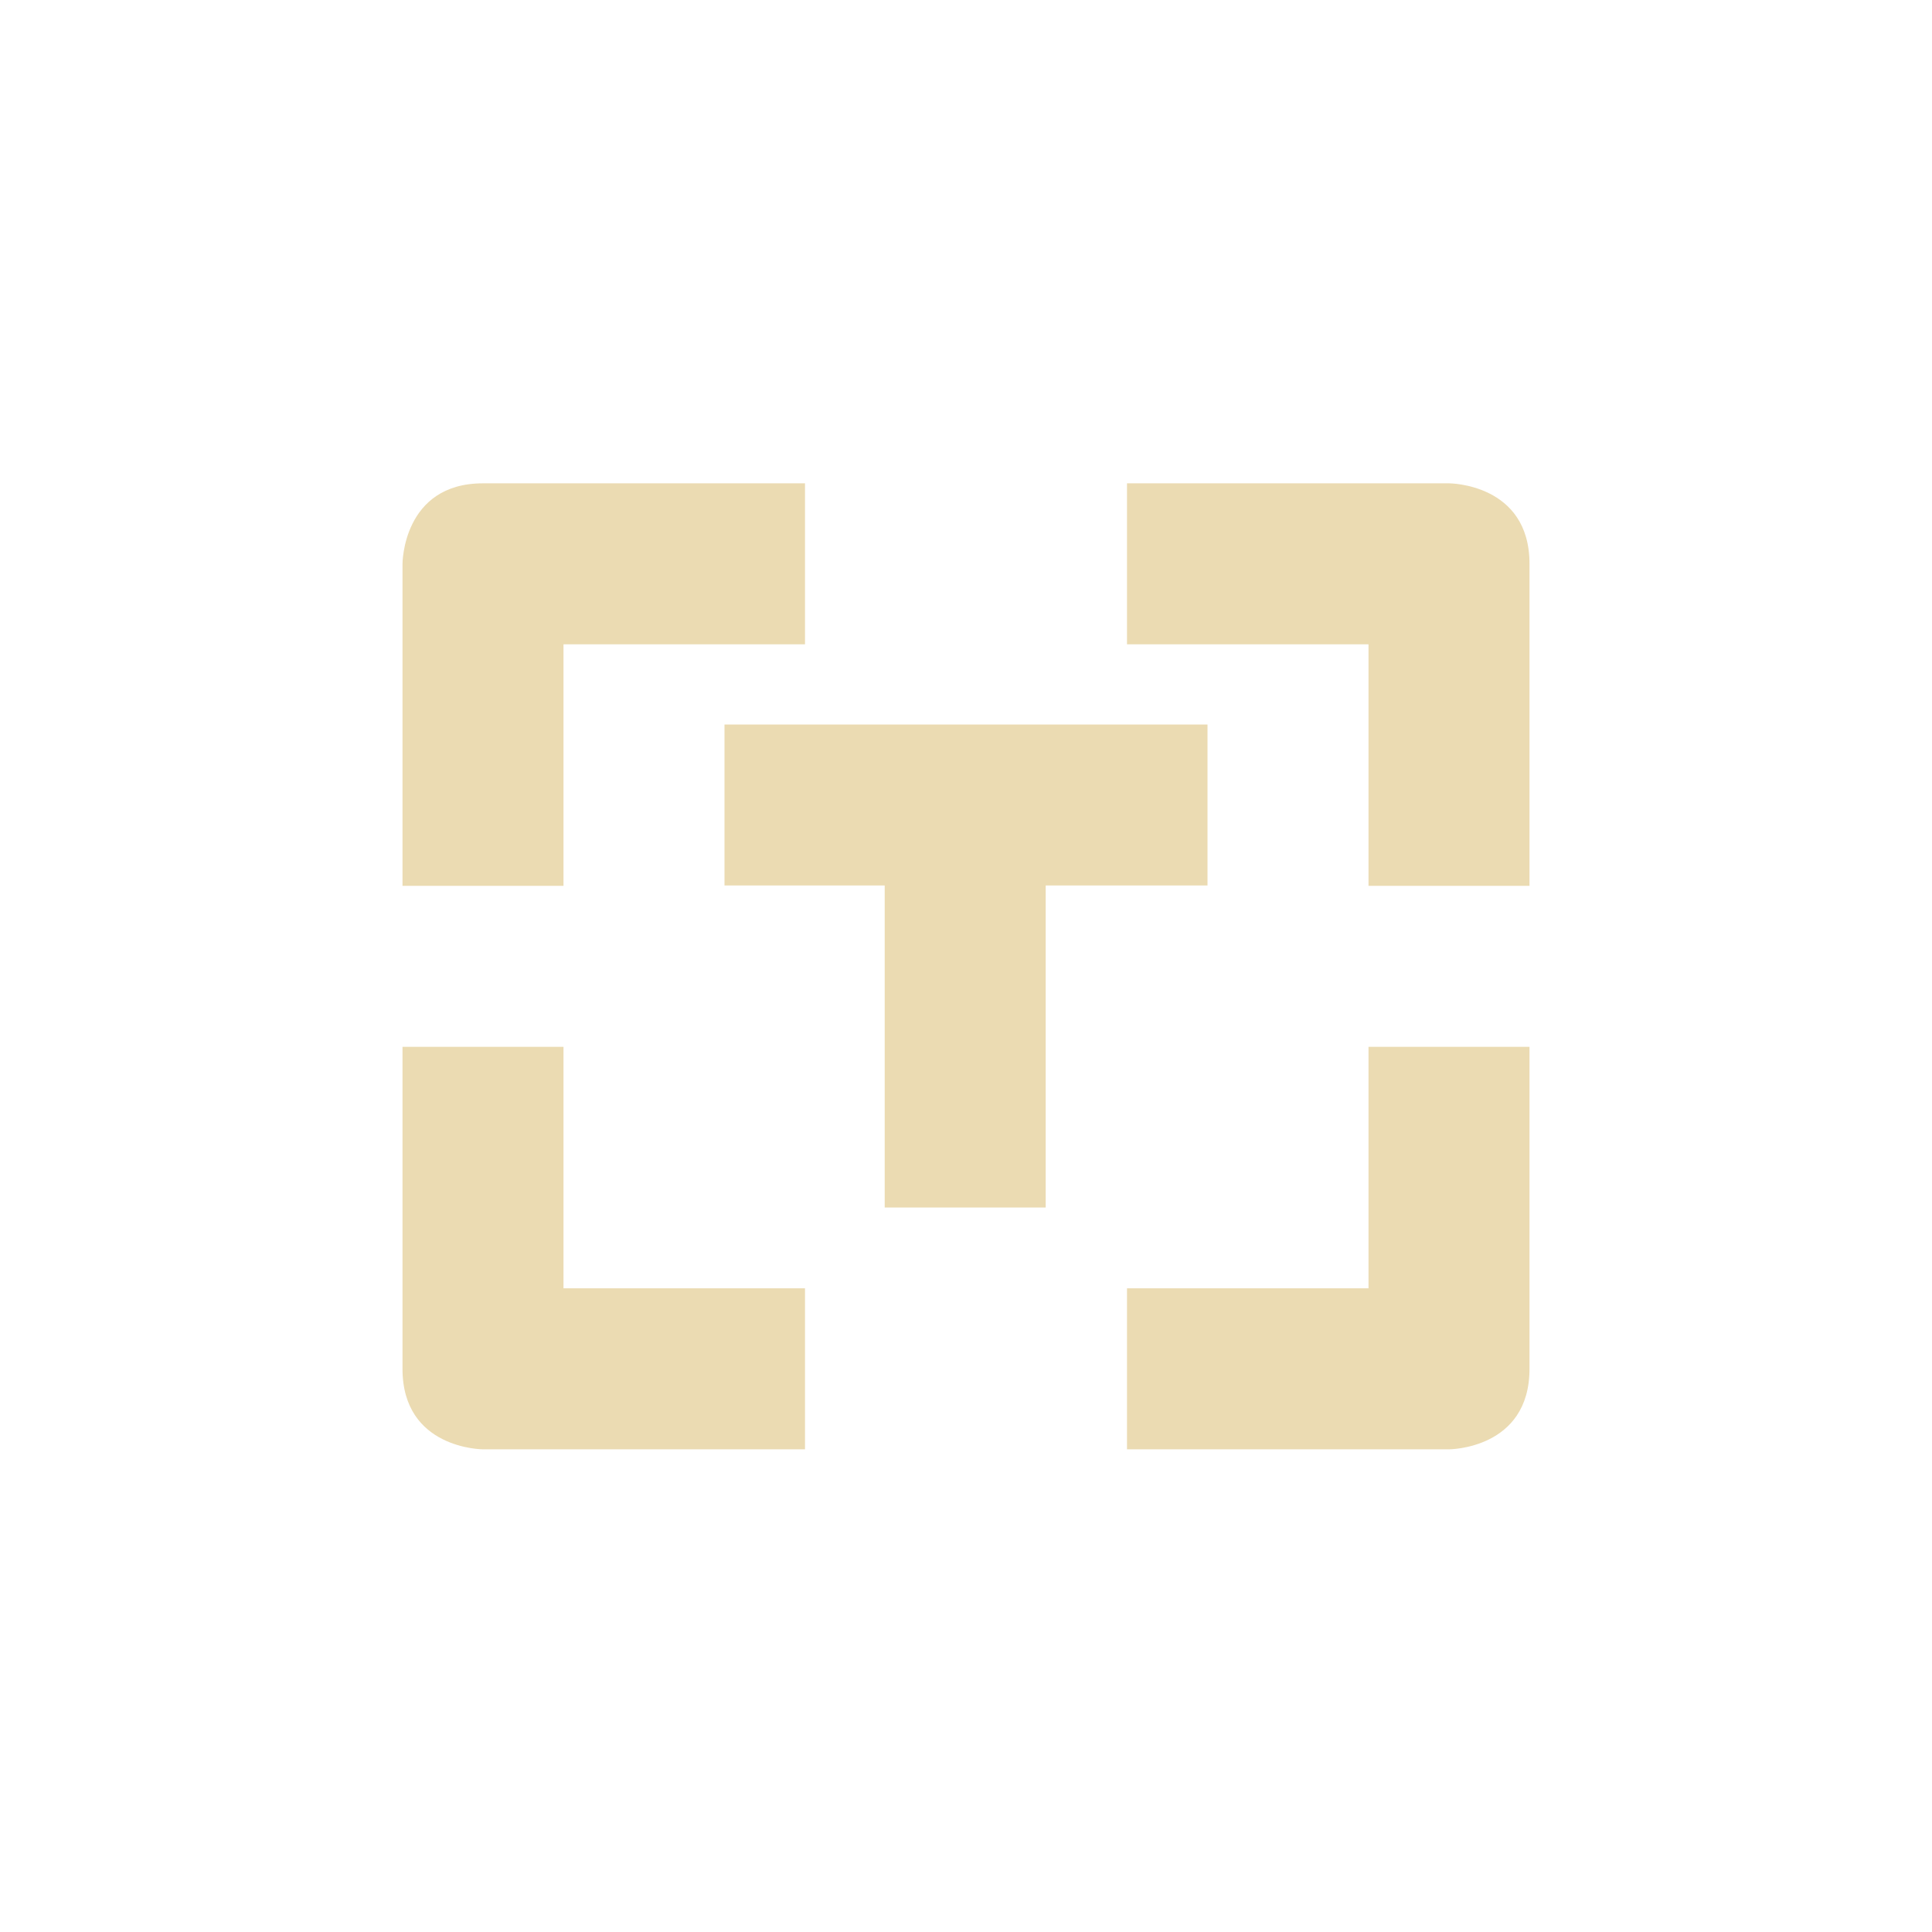
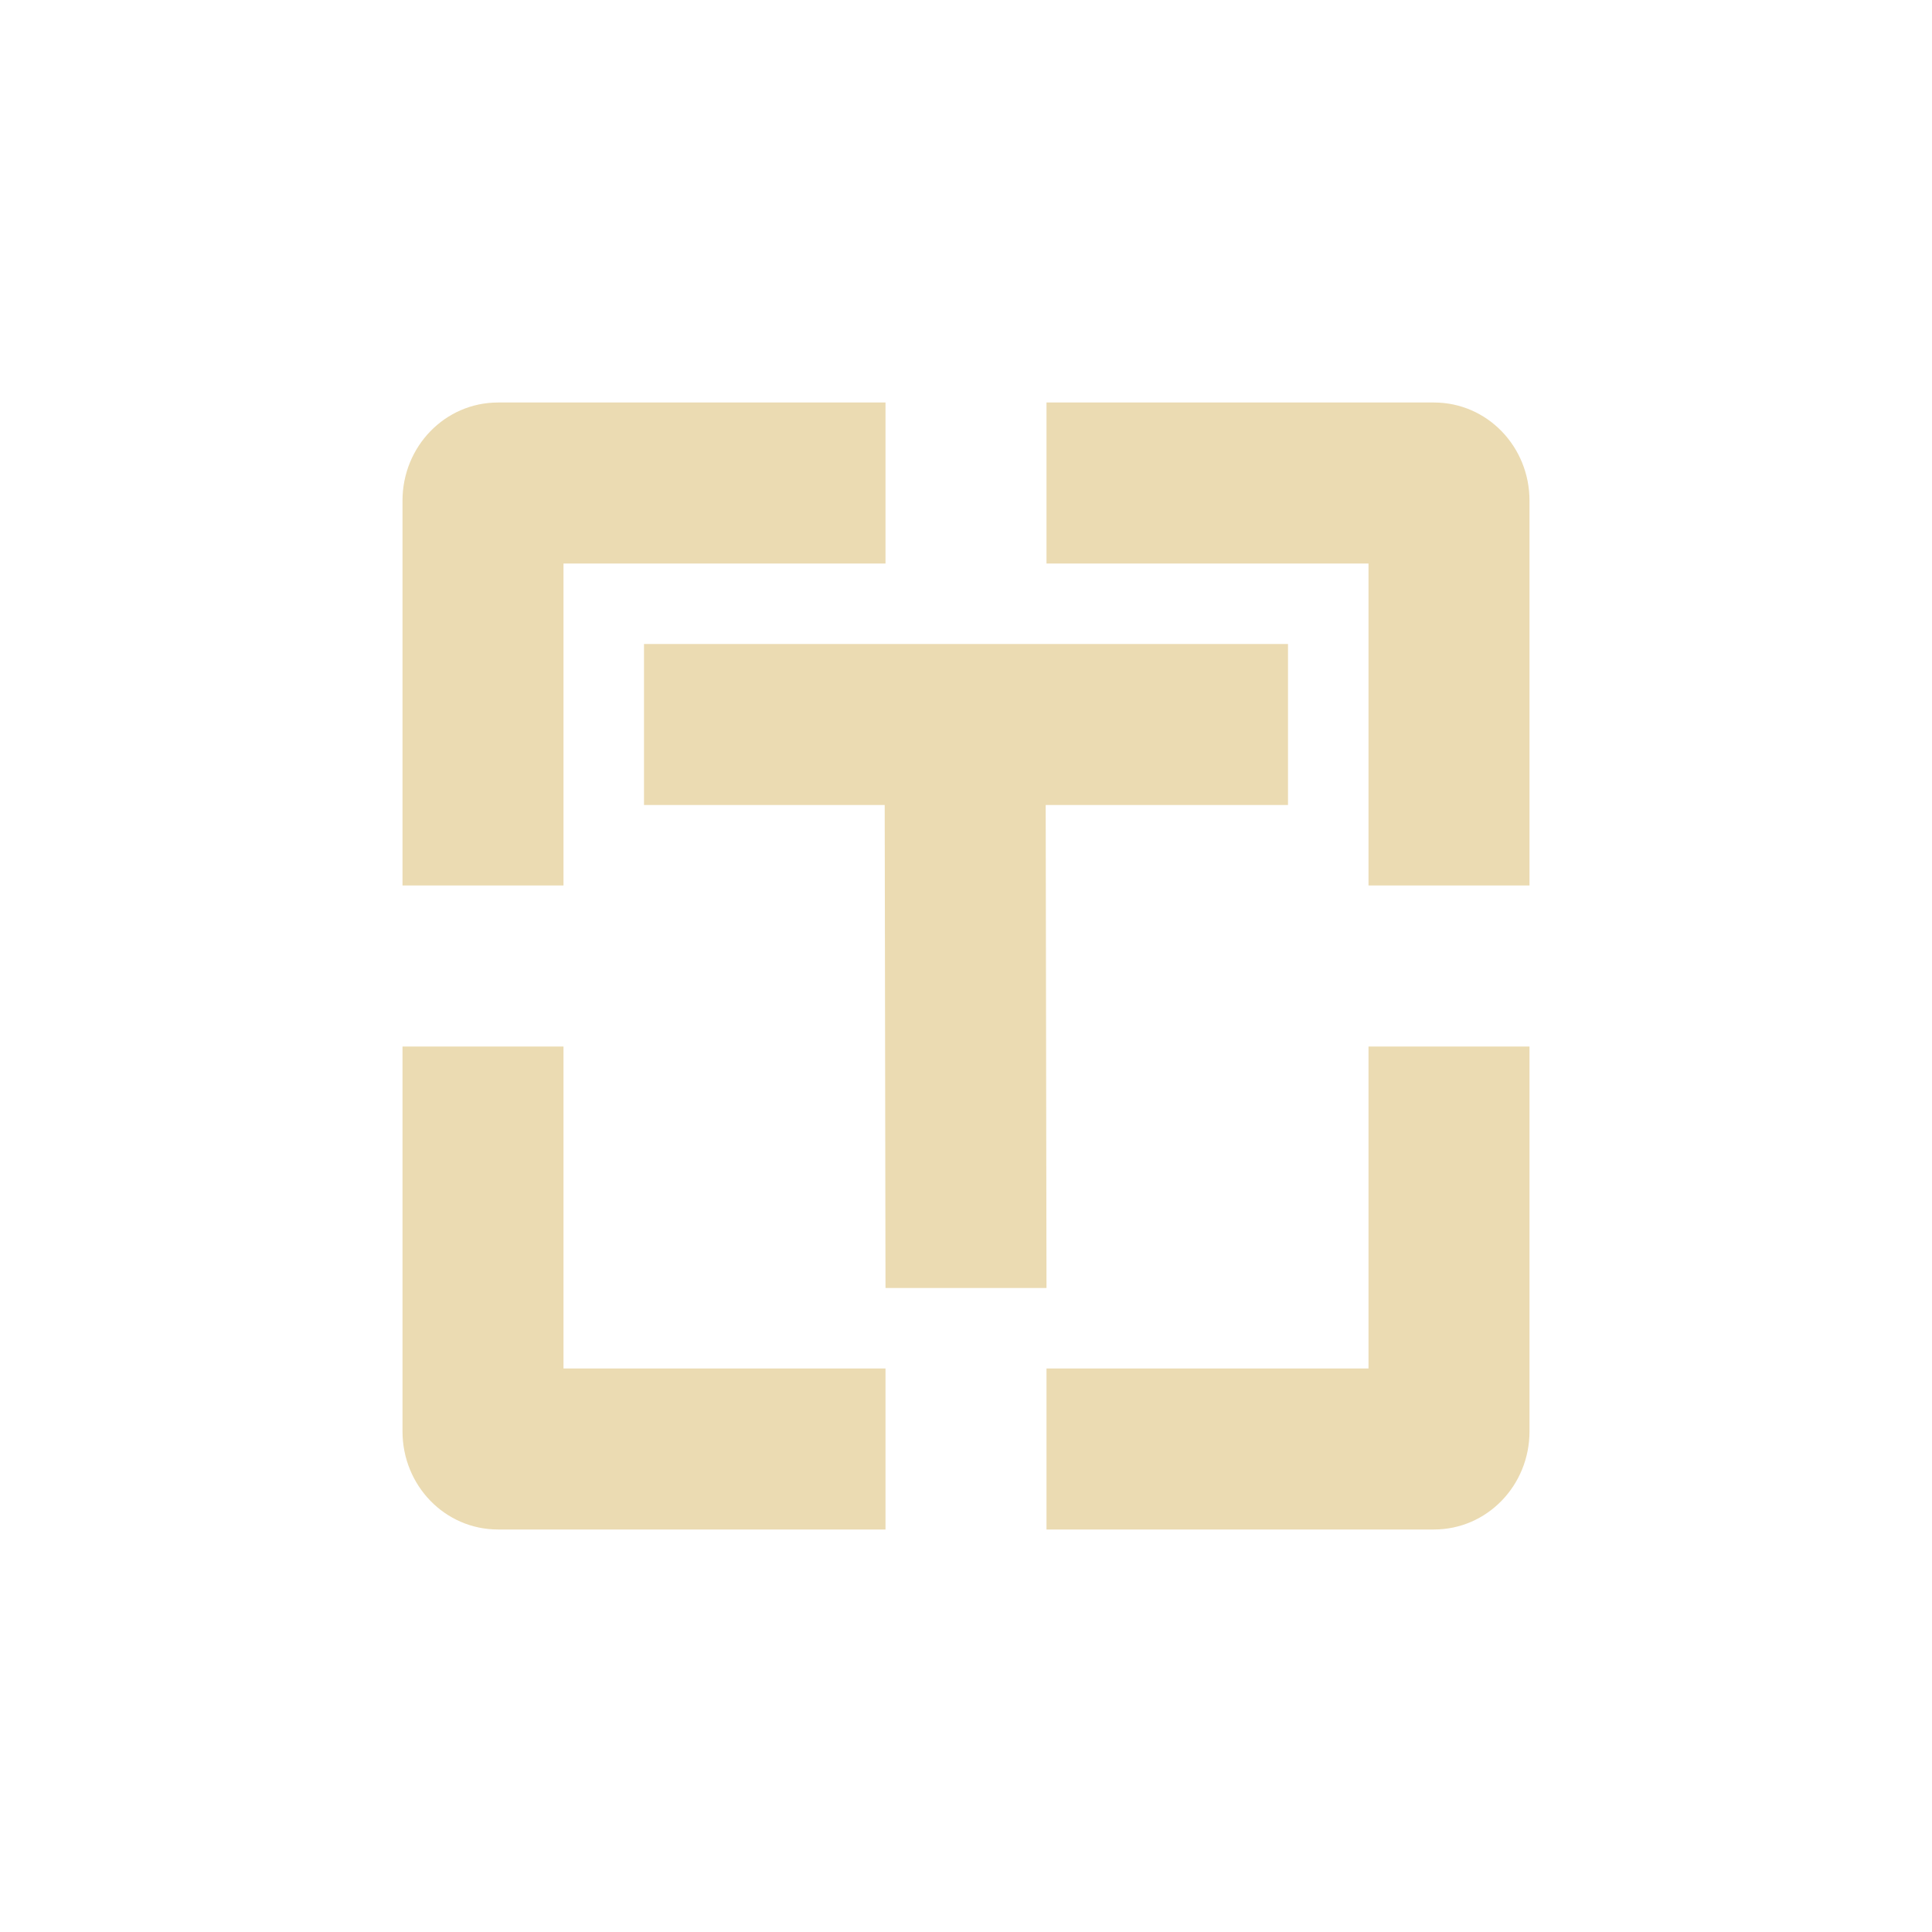
- <svg xmlns="http://www.w3.org/2000/svg" width="24" height="24" viewBox="0 0 24 24">
+ <svg xmlns="http://www.w3.org/2000/svg" width="24" height="24" version="1.1" viewBox="0 0 24 24">
  <defs>
-     <style id="current-color-scheme" type="text/css">
-    .ColorScheme-Text { color:#ebdbb2; } .ColorScheme-Highlight { color:#458588; }
-   </style>
+     <style type="text/css">.ColorScheme-Text { color:#ebdbb2; } .ColorScheme-Highlight { color:#458588; }</style>
  </defs>
-   <path style="fill:currentColor" class="ColorScheme-Text" d="M 2 2.004 C 1 2.004 1 3.004 1 3.004 L 1 7.004 L 3 7.004 L 3 4.004 L 6 4.004 L 6 2.004 L 2 2.004 z M 10 2.004 L 10 4.004 L 13 4.004 L 13 7.004 L 15 7.004 L 15 3.004 C 15 2.004 14 2.004 14 2.004 L 10 2.004 z M 5 5 L 5 7 L 6.99 7 L 6.99 11 L 8.99 11 L 8.99 7 L 11 7 L 11 5 L 5 5 z M 1 9.004 L 1 13.004 C 1 14.004 2 14.004 2 14.004 L 6 14.004 L 6 12.004 L 3 12.004 L 3 9.004 L 1 9.004 z M 13 9.004 L 13 12.004 L 10 12.004 L 10 14.004 L 14 14.004 C 14 14.004 15 14.004 15 13.004 L 15 9.004 L 13 9.004 z" transform="translate(4 4)" />
+   <path class="ColorScheme-Text" d="m6.188 5c-0.663 0-1.188 0.549-1.188 1.219v4.781h2v-4h4v-2zm6.812 0v2h4v4h2v-4.781c0-0.67-0.524-1.219-1.188-1.219zm-5 3v2h2.99l0.01 6h2l-0.01-6h3.01v-2zm-3 5v4.781c0 0.67 0.524 1.219 1.188 1.219h4.812v-2h-4v-4zm12 0v4h-4v2h4.812c0.663 0 1.188-0.549 1.188-1.219v-4.781z" fill="currentColor" />
</svg>
